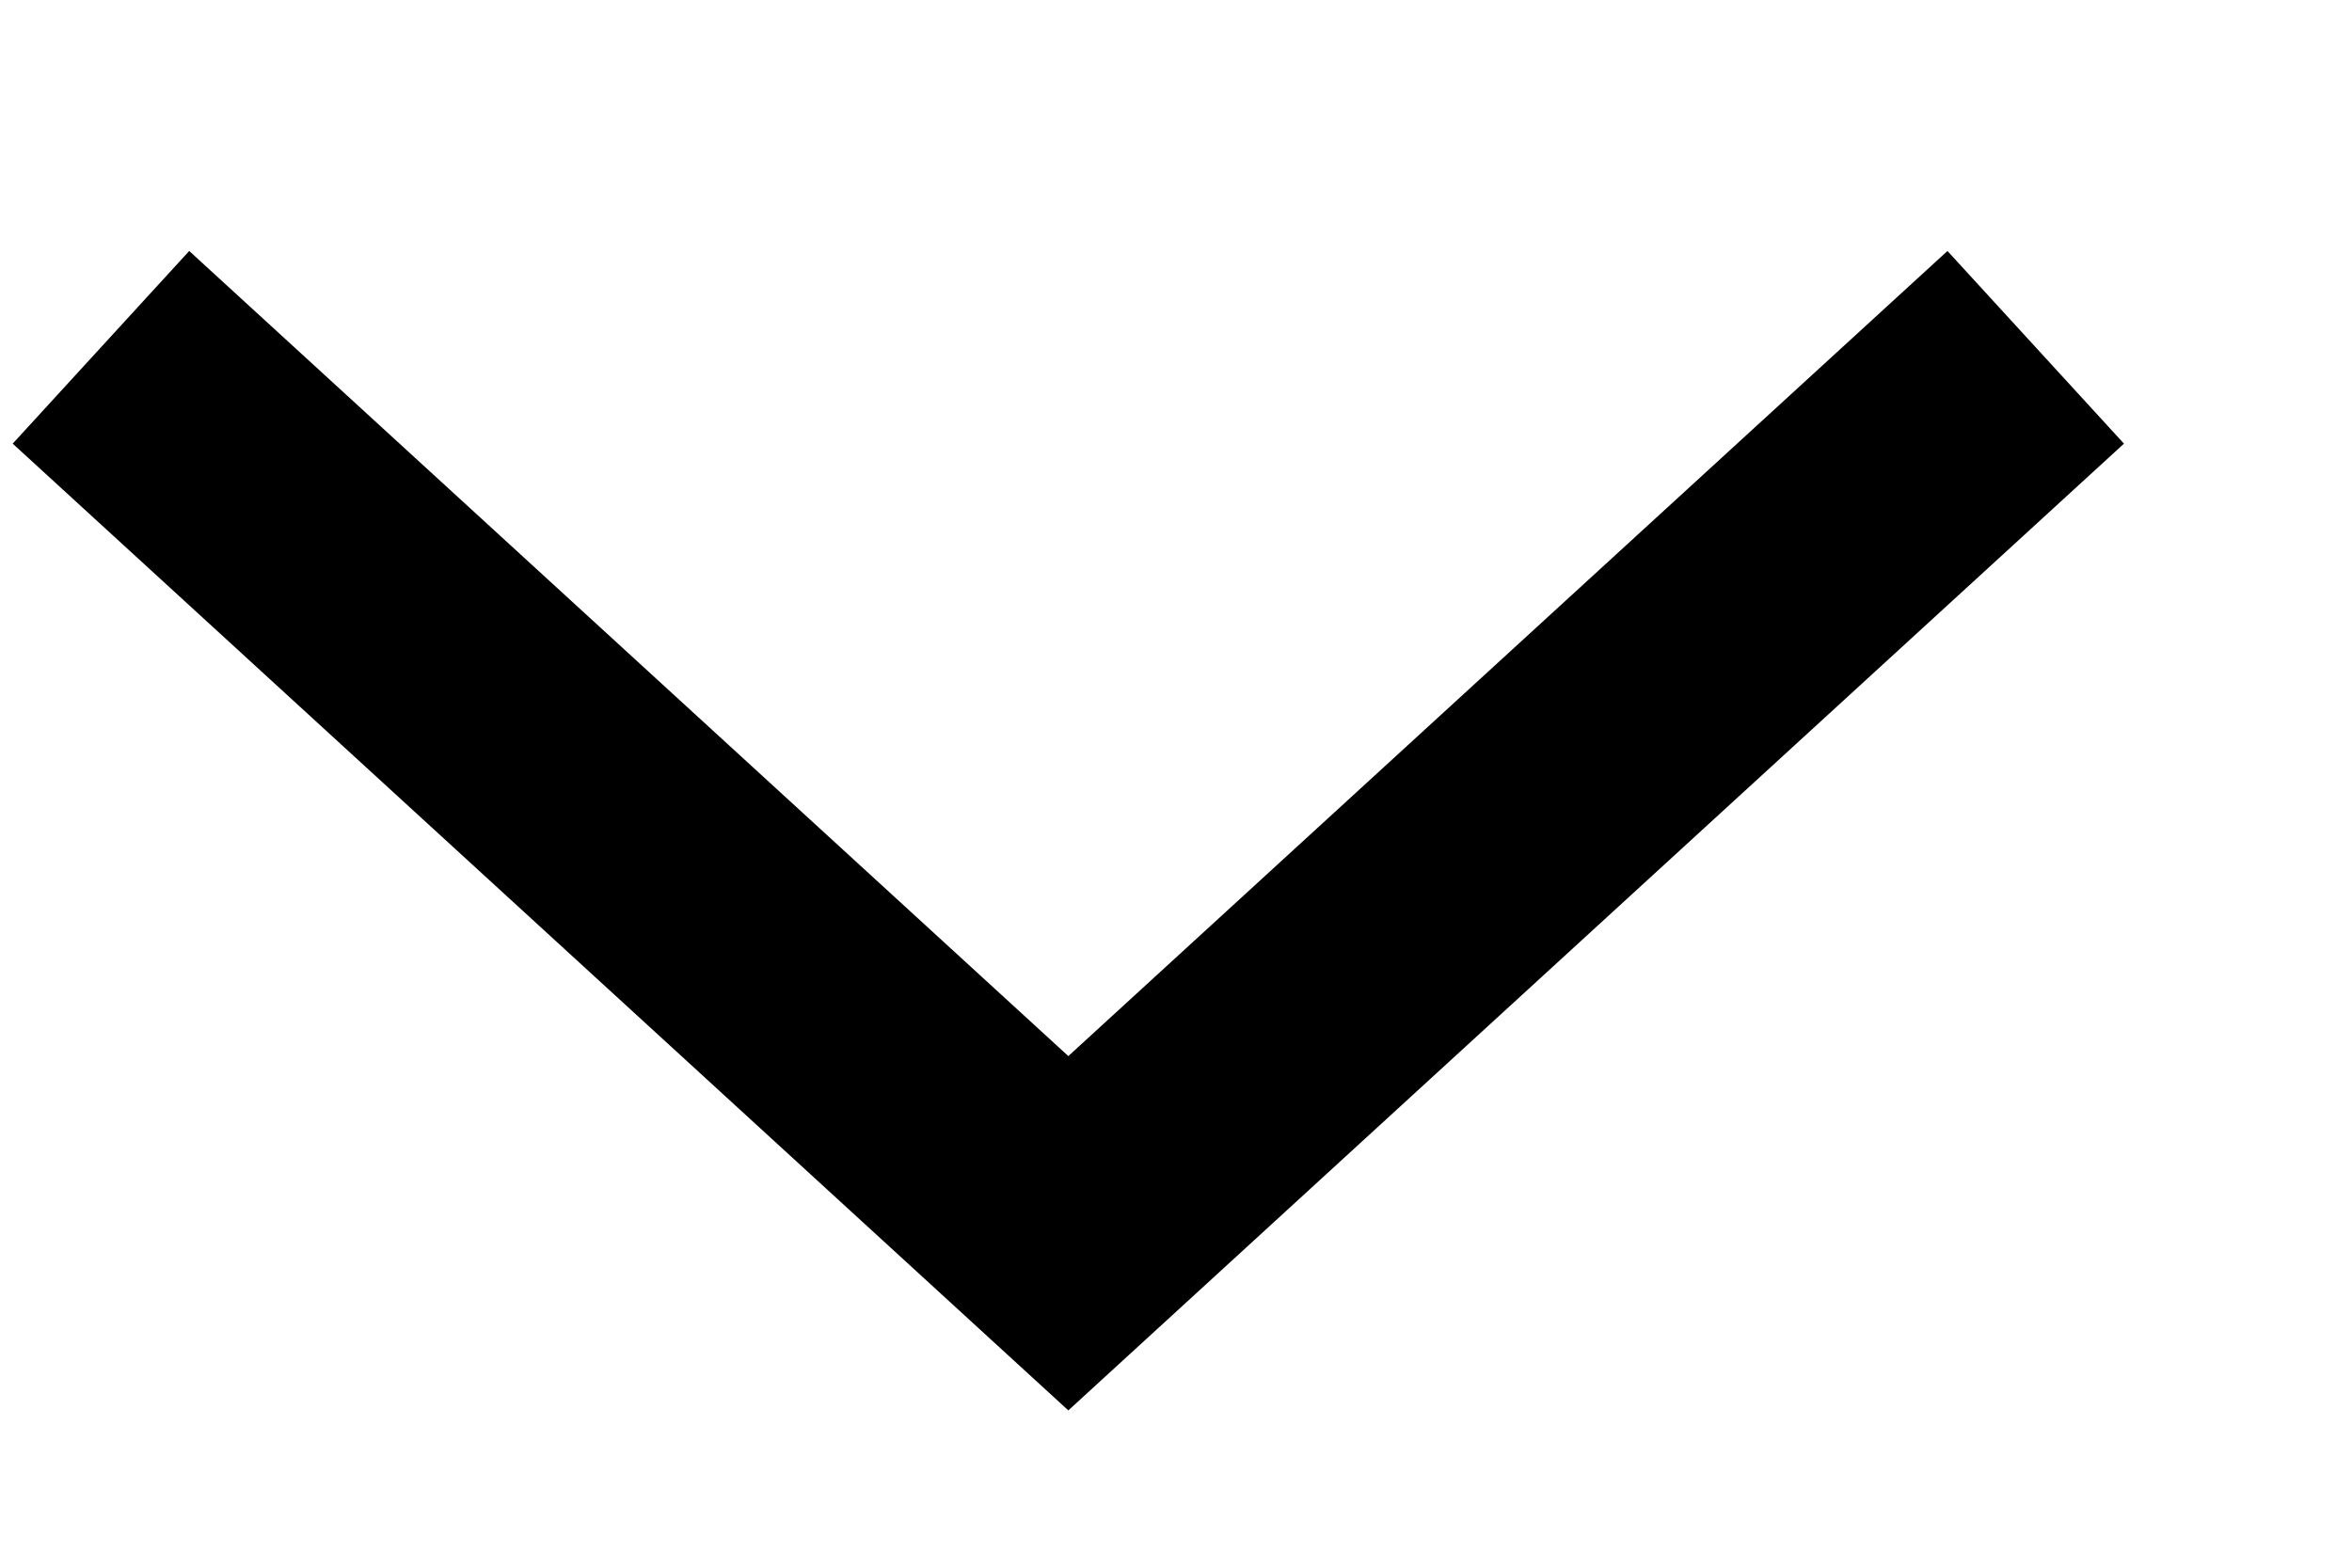
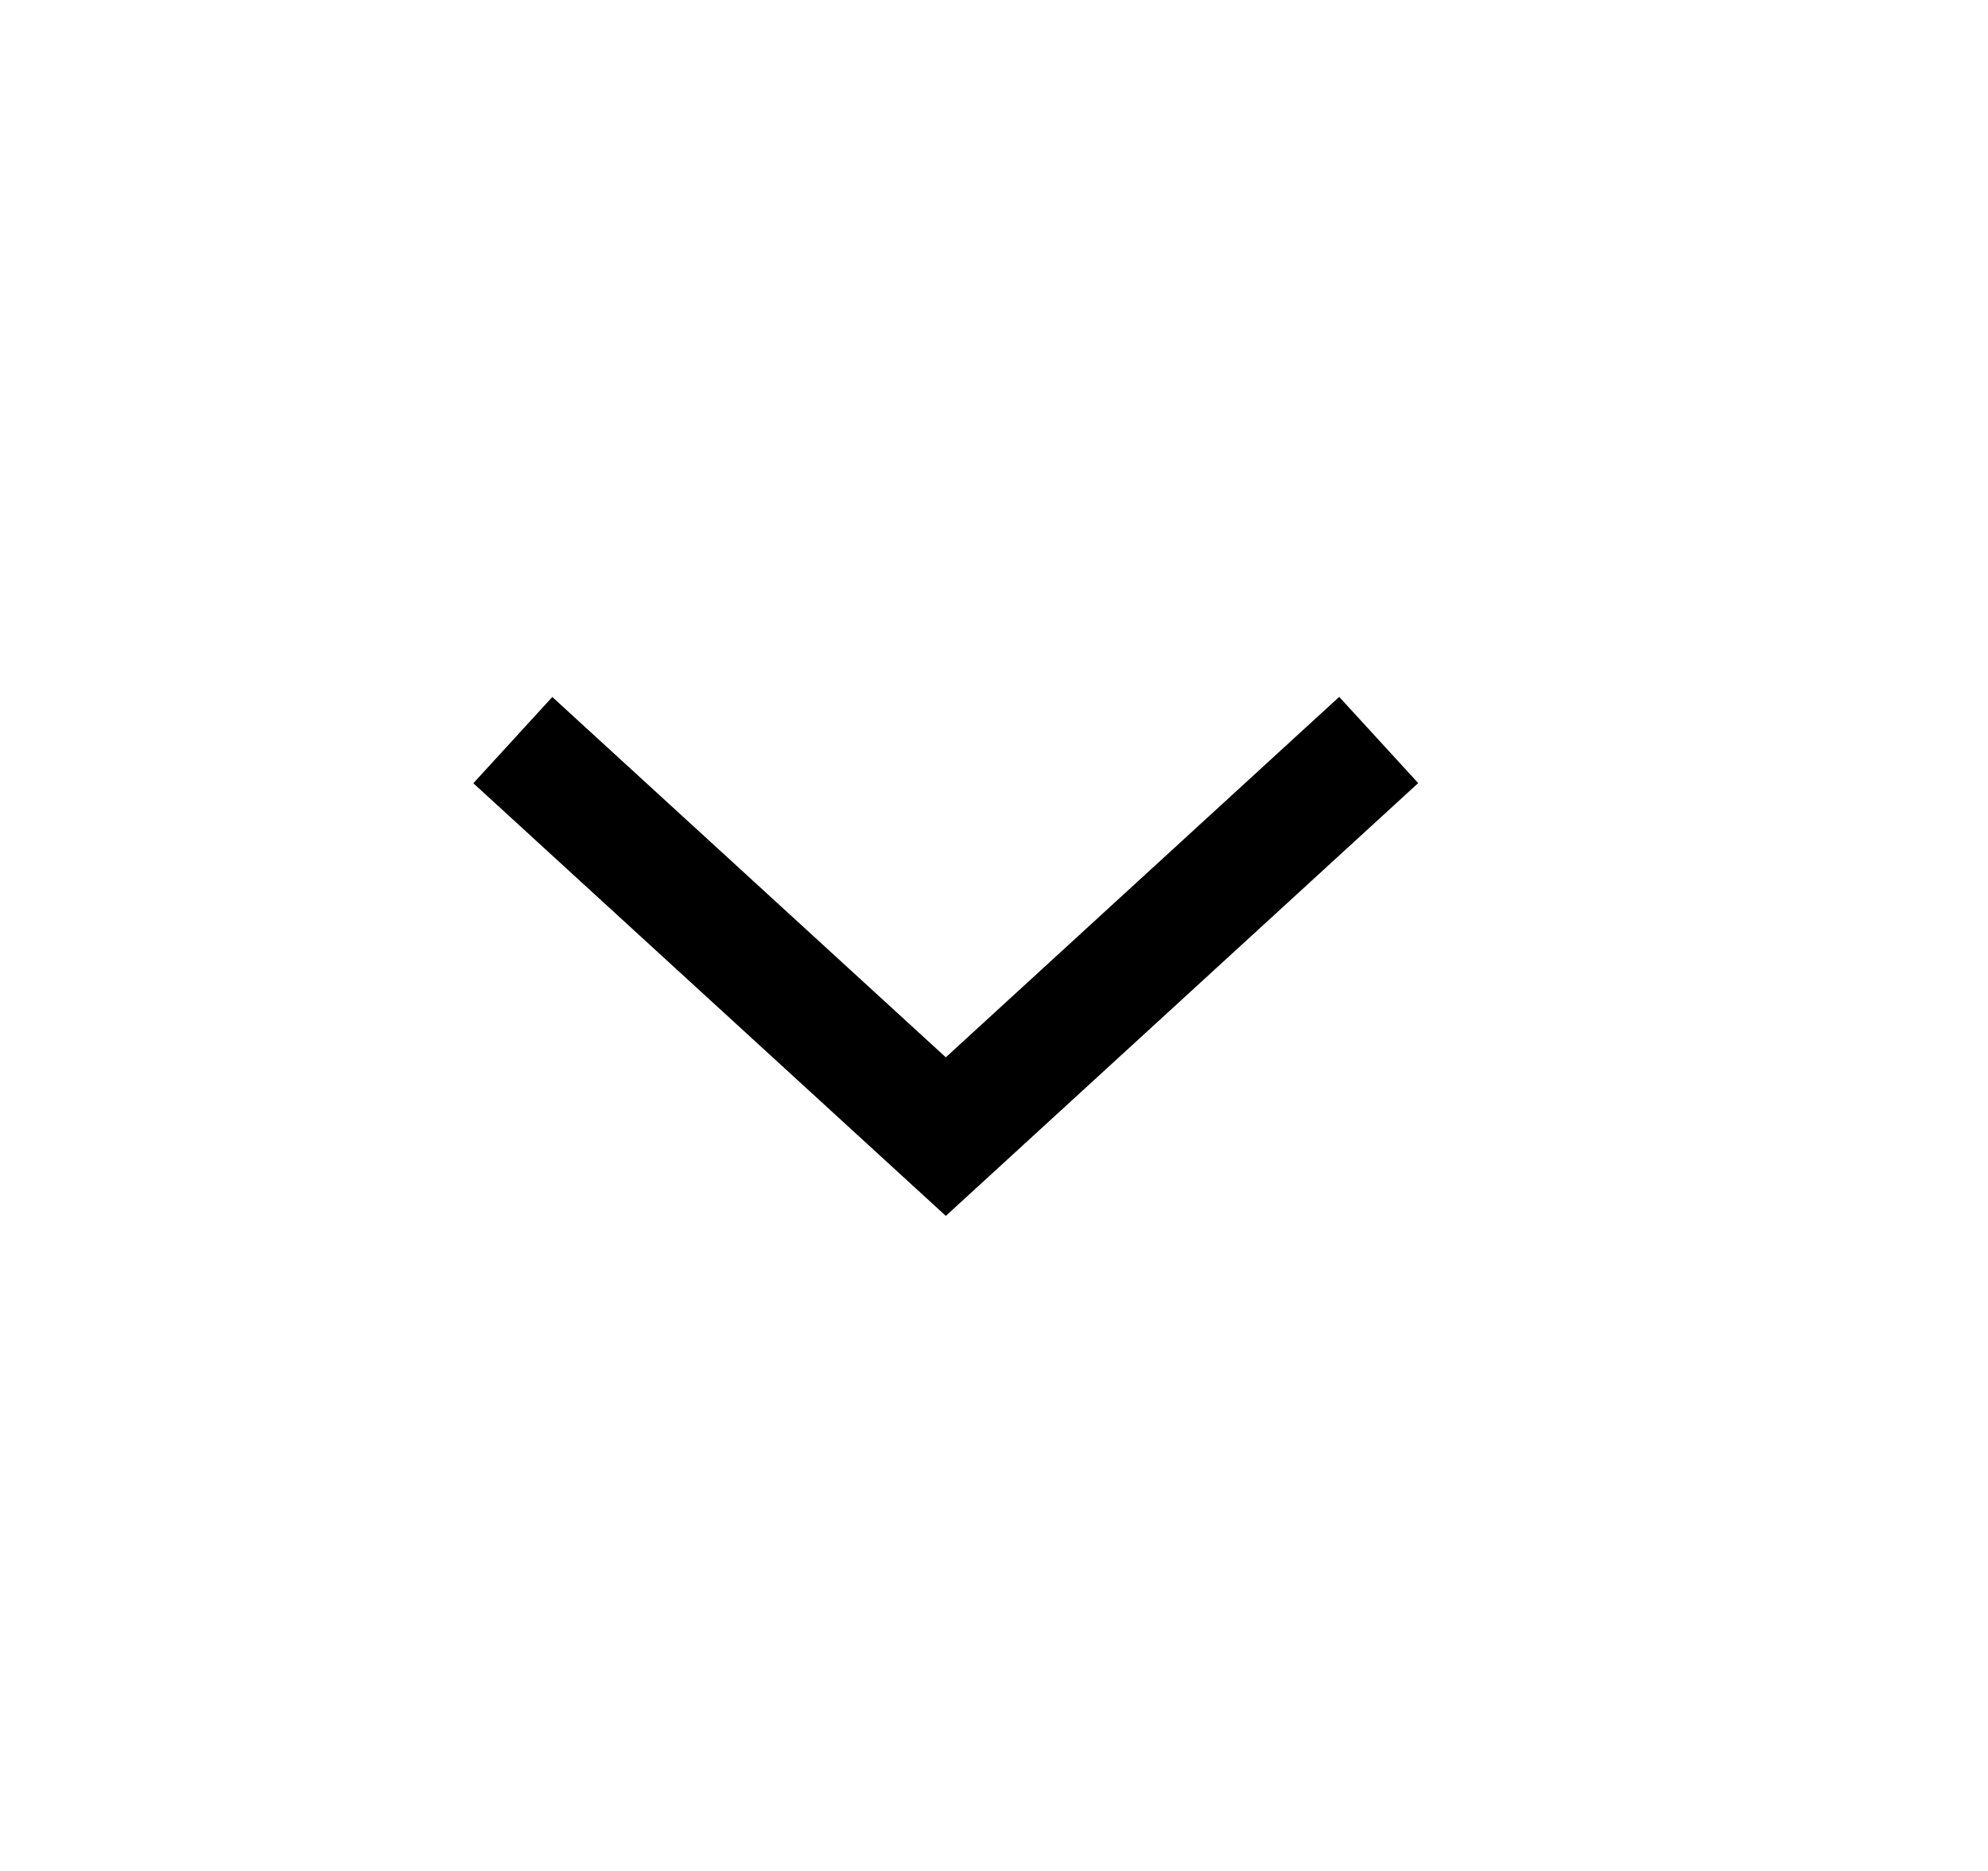
- <svg xmlns="http://www.w3.org/2000/svg" width="9" height="6" fill="none" viewBox="0 0 9 6">
-   <path d="M.755 1.667L4.088 4.72l3.333-3.053" stroke="currentColor" stroke-linecap="square" />
+ <svg xmlns="http://www.w3.org/2000/svg" width="17" height="16" fill="none" viewBox="0 0 17 16">
+   <path d="M4.754 6.667L8.088 9.72l3.333-3.054" stroke="currentColor" stroke-linecap="square" />
</svg>
